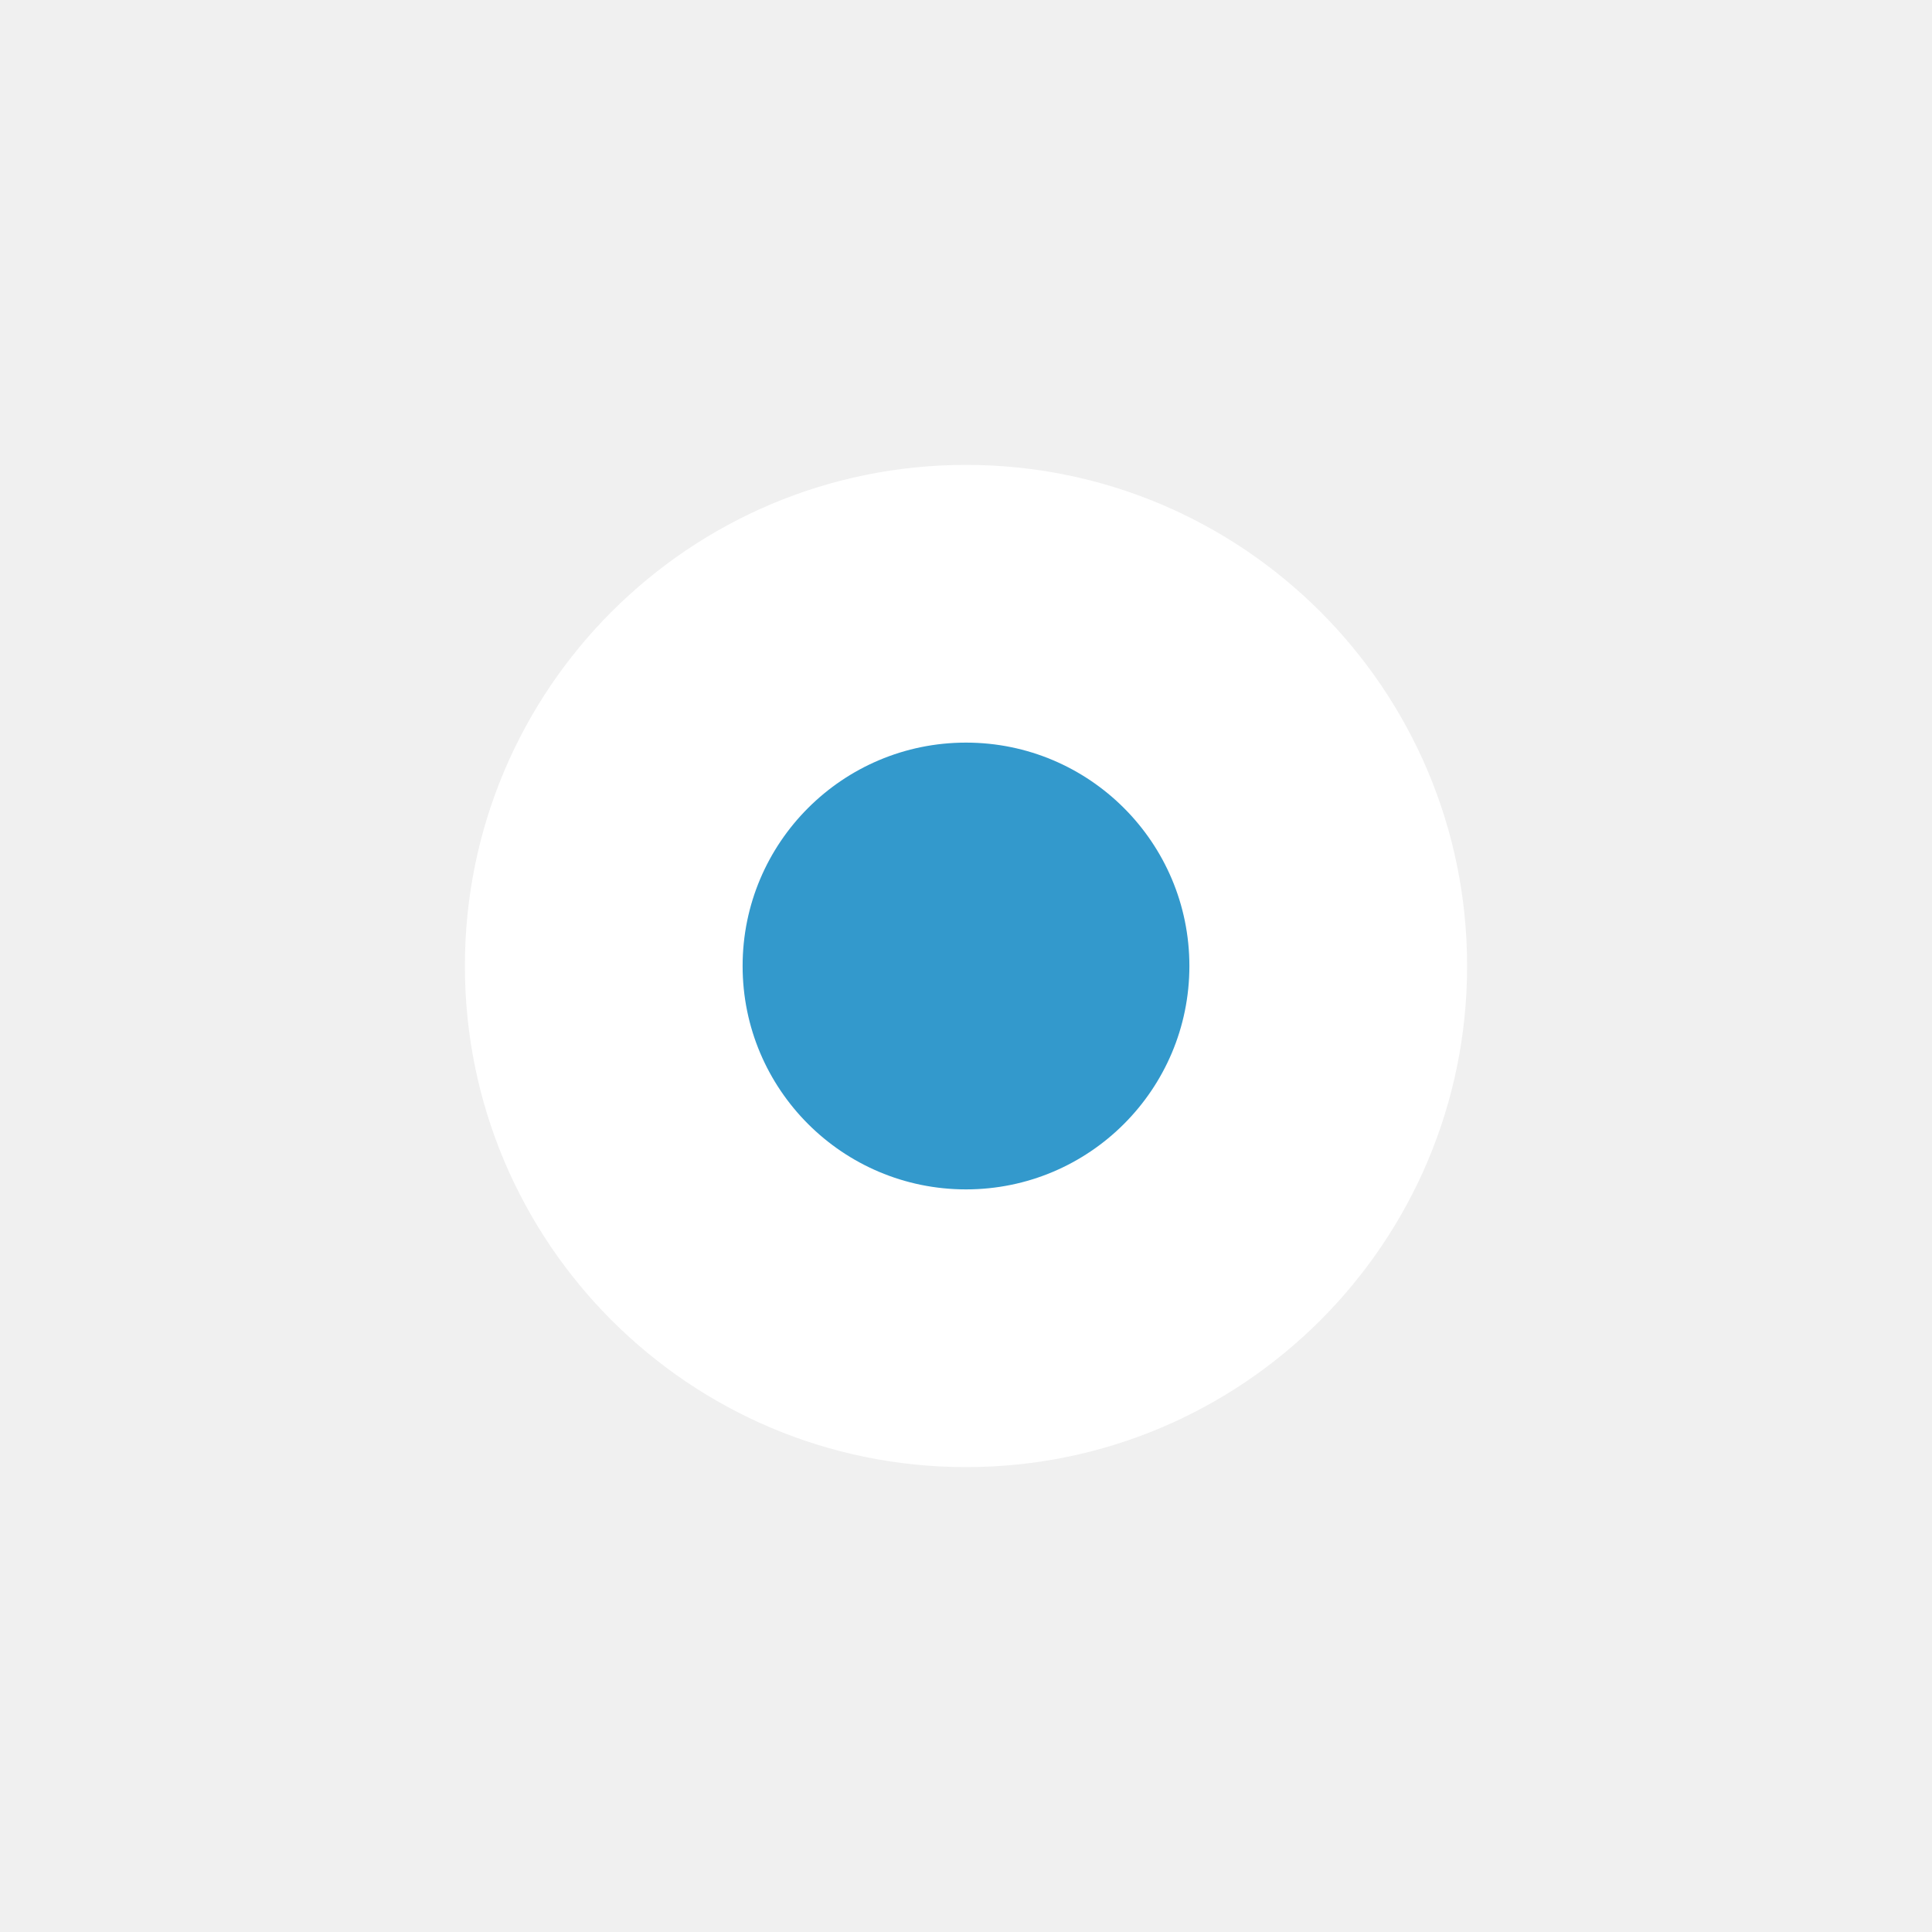
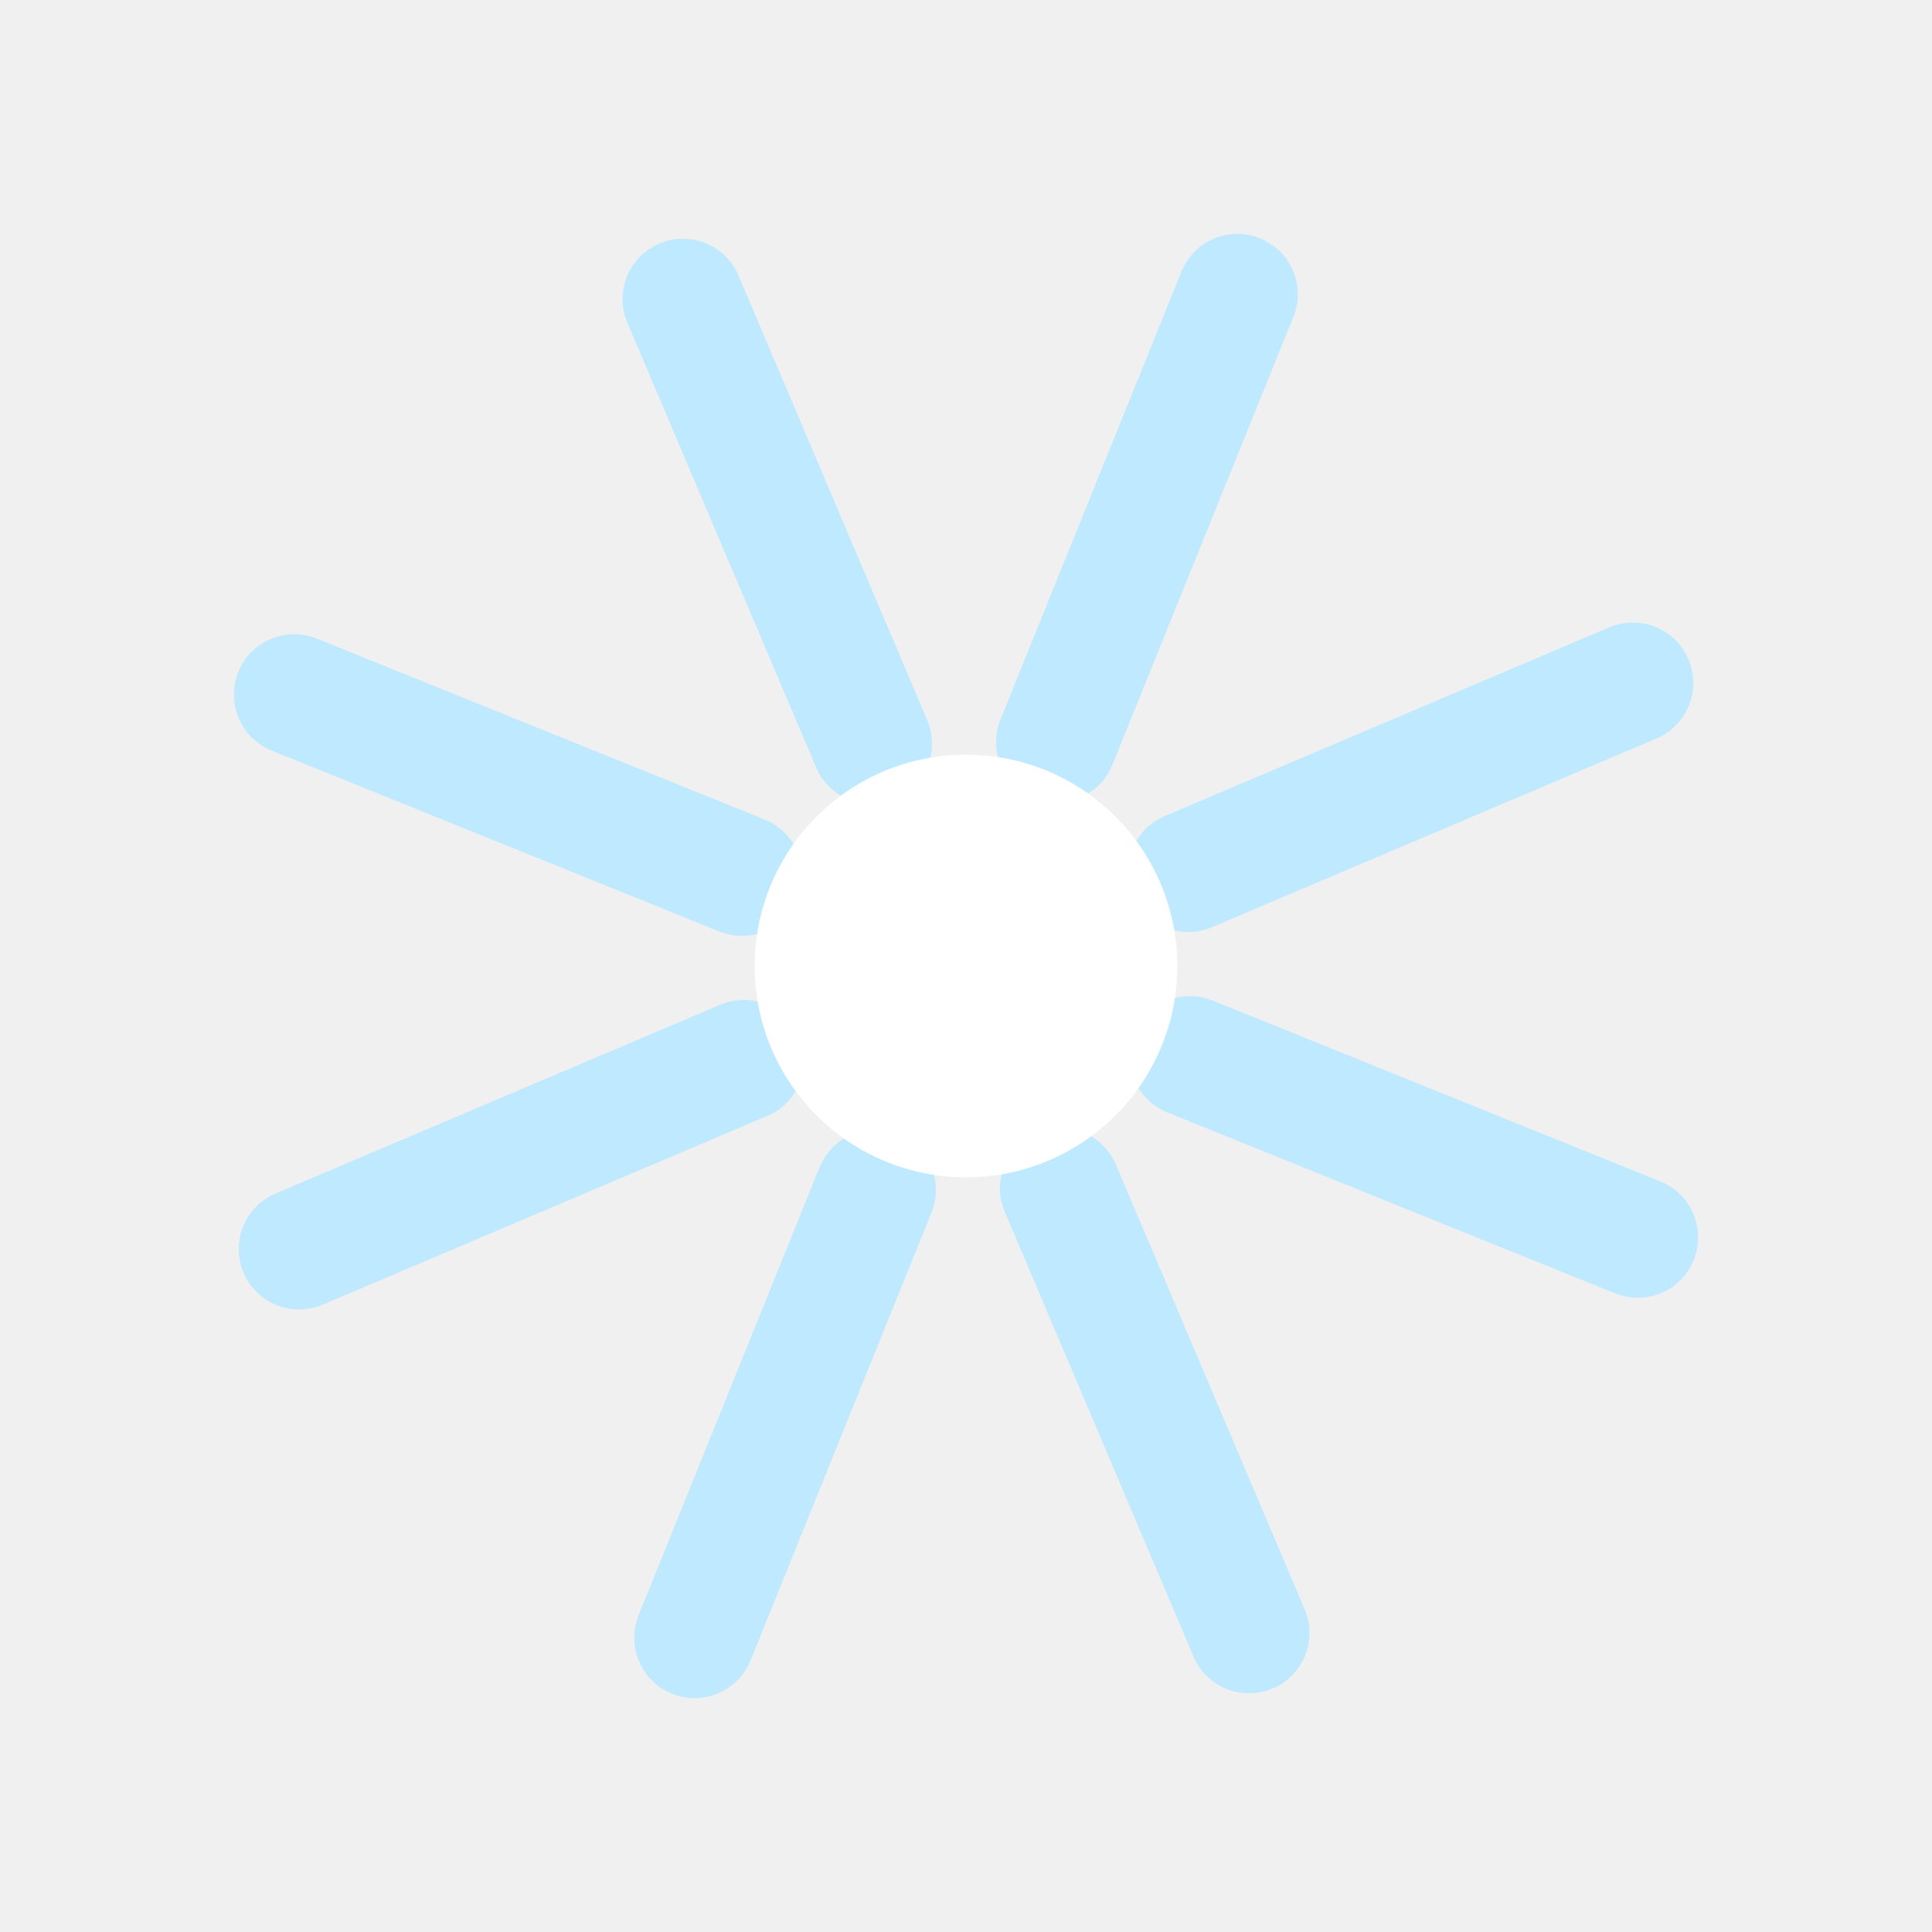
<svg xmlns="http://www.w3.org/2000/svg" viewBox="0 0 32 32">
-   <circle cx="16" cy="16" r="8.3" fill="#ffffff" />
-   <circle cx="16" cy="16" r="3.7" fill="#3399cc" />
+   <line x1="16" y1="12" x2="16" y2="4" stroke="#bfe9ff" stroke-width="2" stroke-linecap="round" transform="rotate(22.0 16 16)" />
+   <line x1="16" y1="12" x2="16" y2="4" stroke="#bfe9ff" stroke-width="2" stroke-linecap="round" transform="rotate(67.0 16 16)" />
+   <line x1="16" y1="12" x2="16" y2="4" stroke="#bfe9ff" stroke-width="2" stroke-linecap="round" transform="rotate(112.0 16 16)" />
+   <line x1="16" y1="12" x2="16" y2="4" stroke="#bfe9ff" stroke-width="2" stroke-linecap="round" transform="rotate(157.0 16 16)" />
+   <line x1="16" y1="12" x2="16" y2="4" stroke="#bfe9ff" stroke-width="2" stroke-linecap="round" transform="rotate(202.0 16 16)" />
+   <line x1="16" y1="12" x2="16" y2="4" stroke="#bfe9ff" stroke-width="2" stroke-linecap="round" transform="rotate(247.0 16 16)" />
+   <line x1="16" y1="12" x2="16" y2="4" stroke="#bfe9ff" stroke-width="2" stroke-linecap="round" transform="rotate(292.0 16 16)" />
+   <line x1="16" y1="12" x2="16" y2="4" stroke="#bfe9ff" stroke-width="2" stroke-linecap="round" transform="rotate(337.0 16 16)" />
+   <circle cx="16" cy="16" r="3.5" fill="#ffffff" />
</svg>
